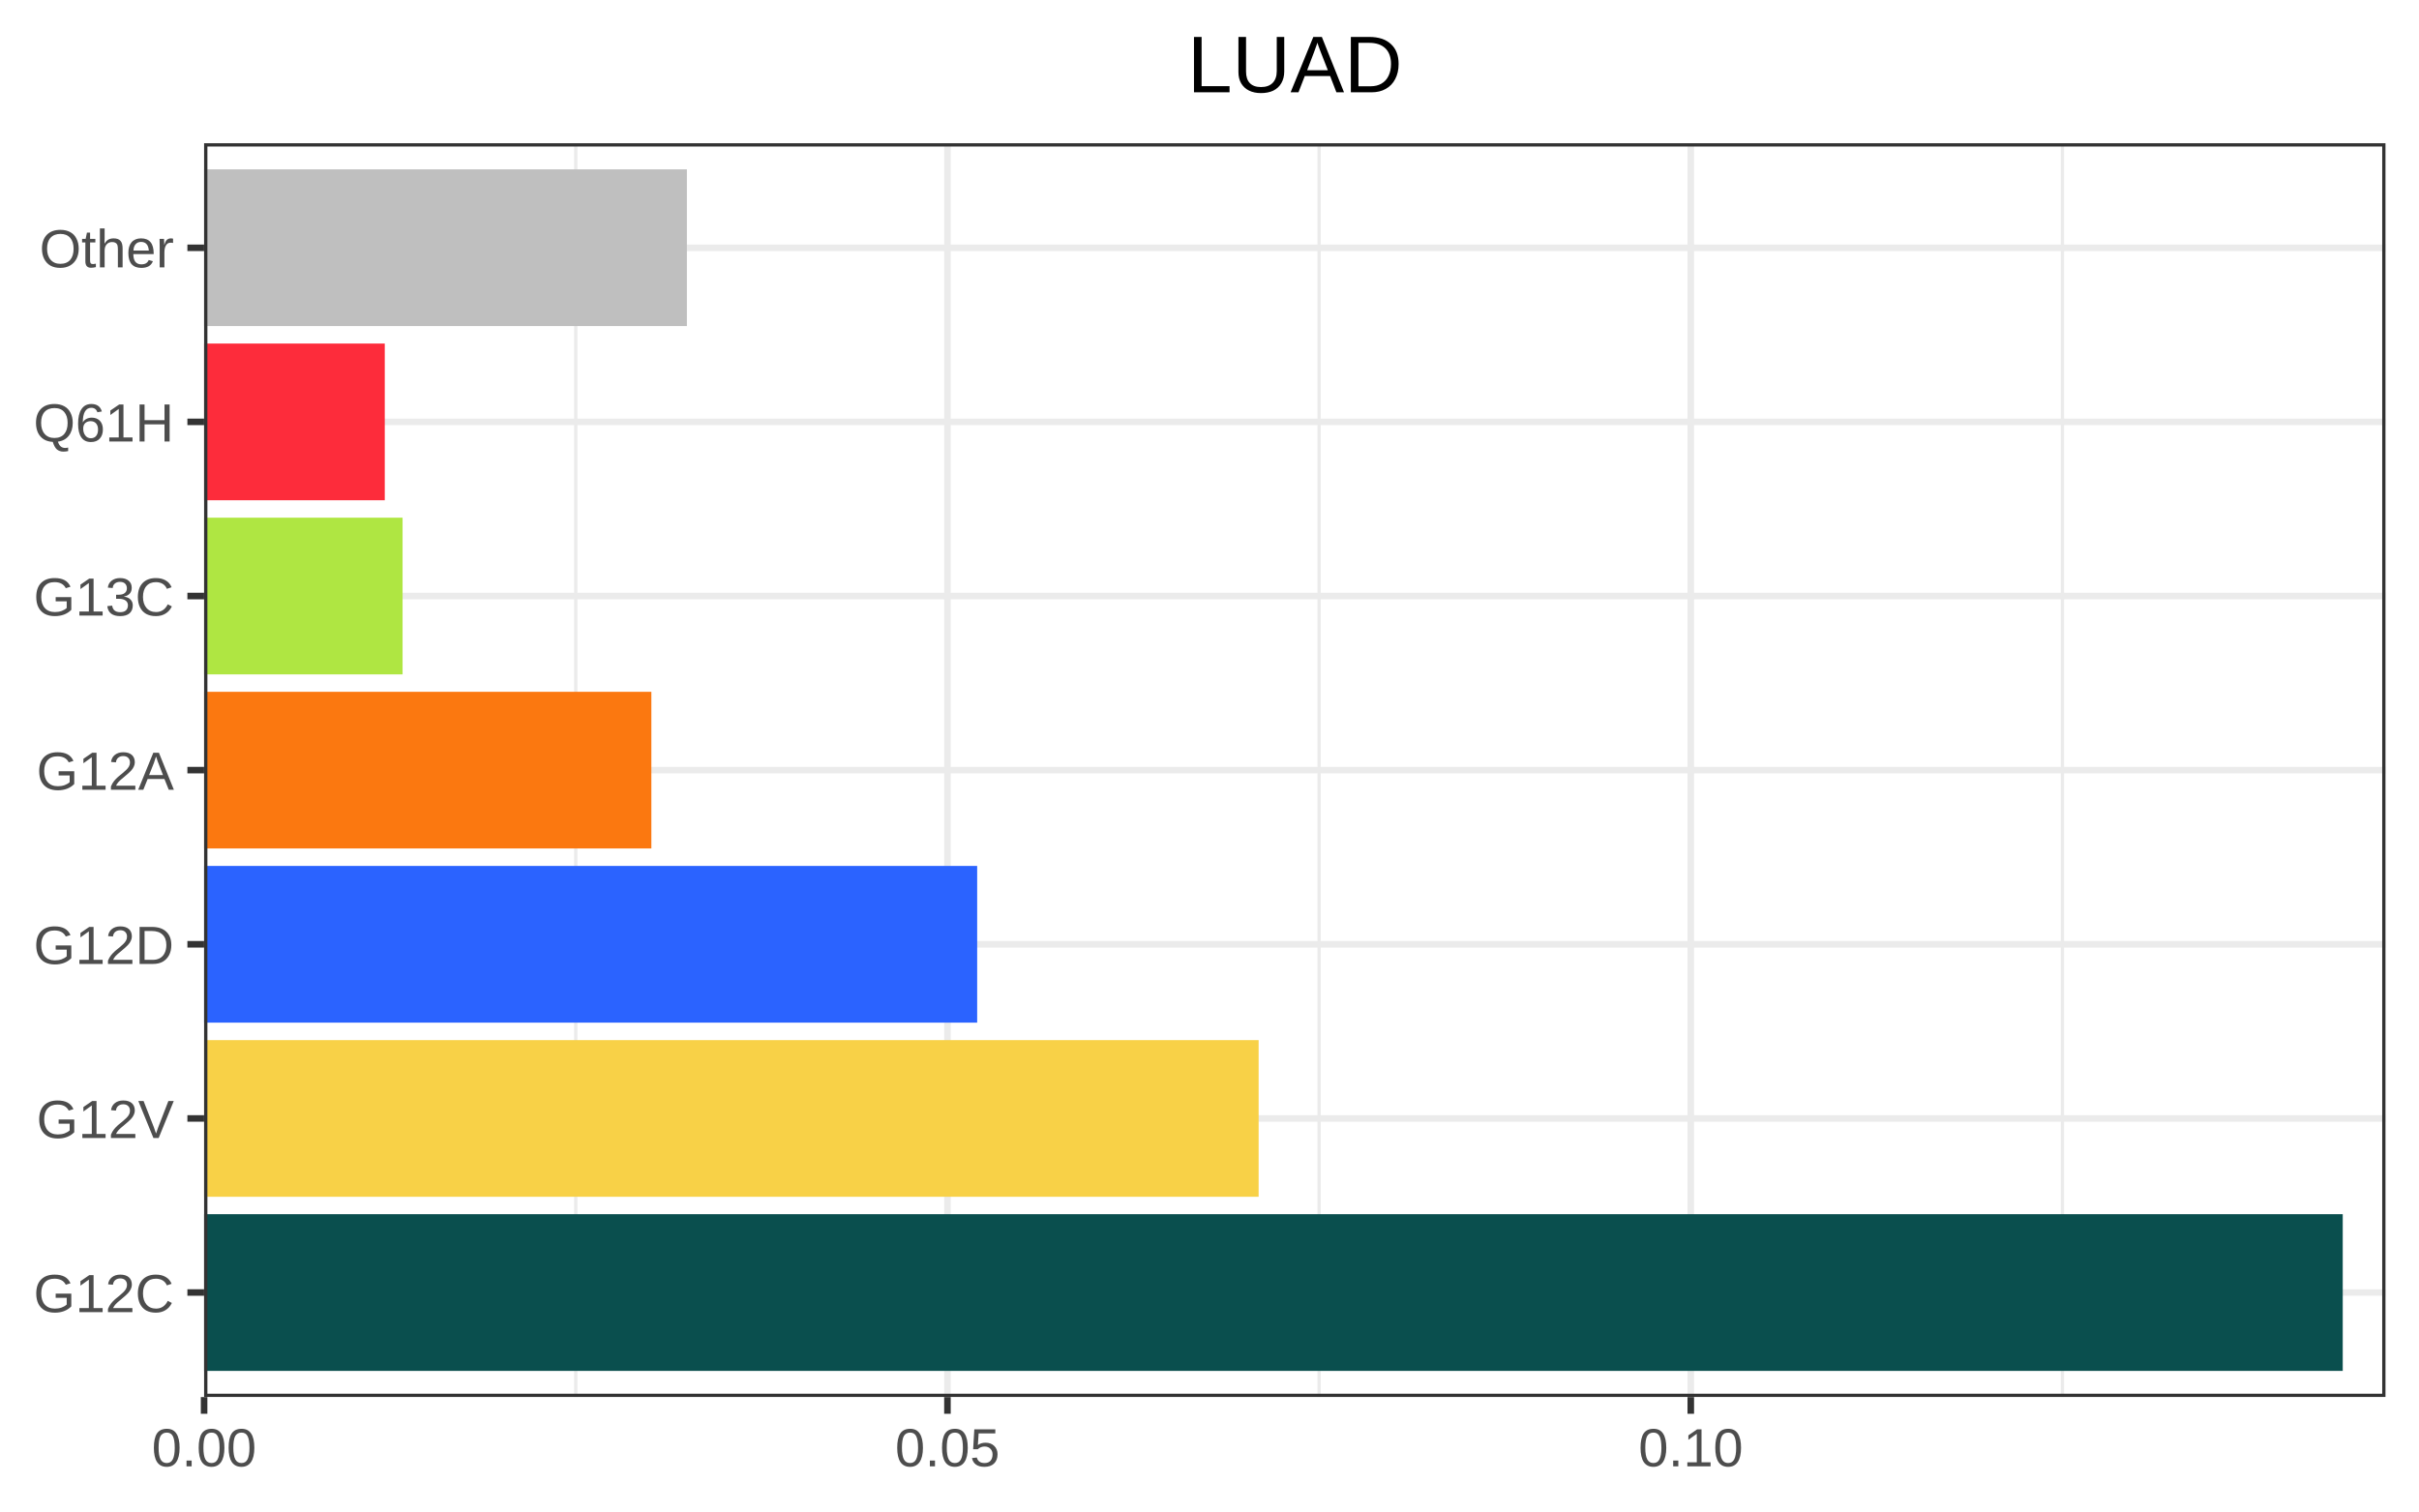
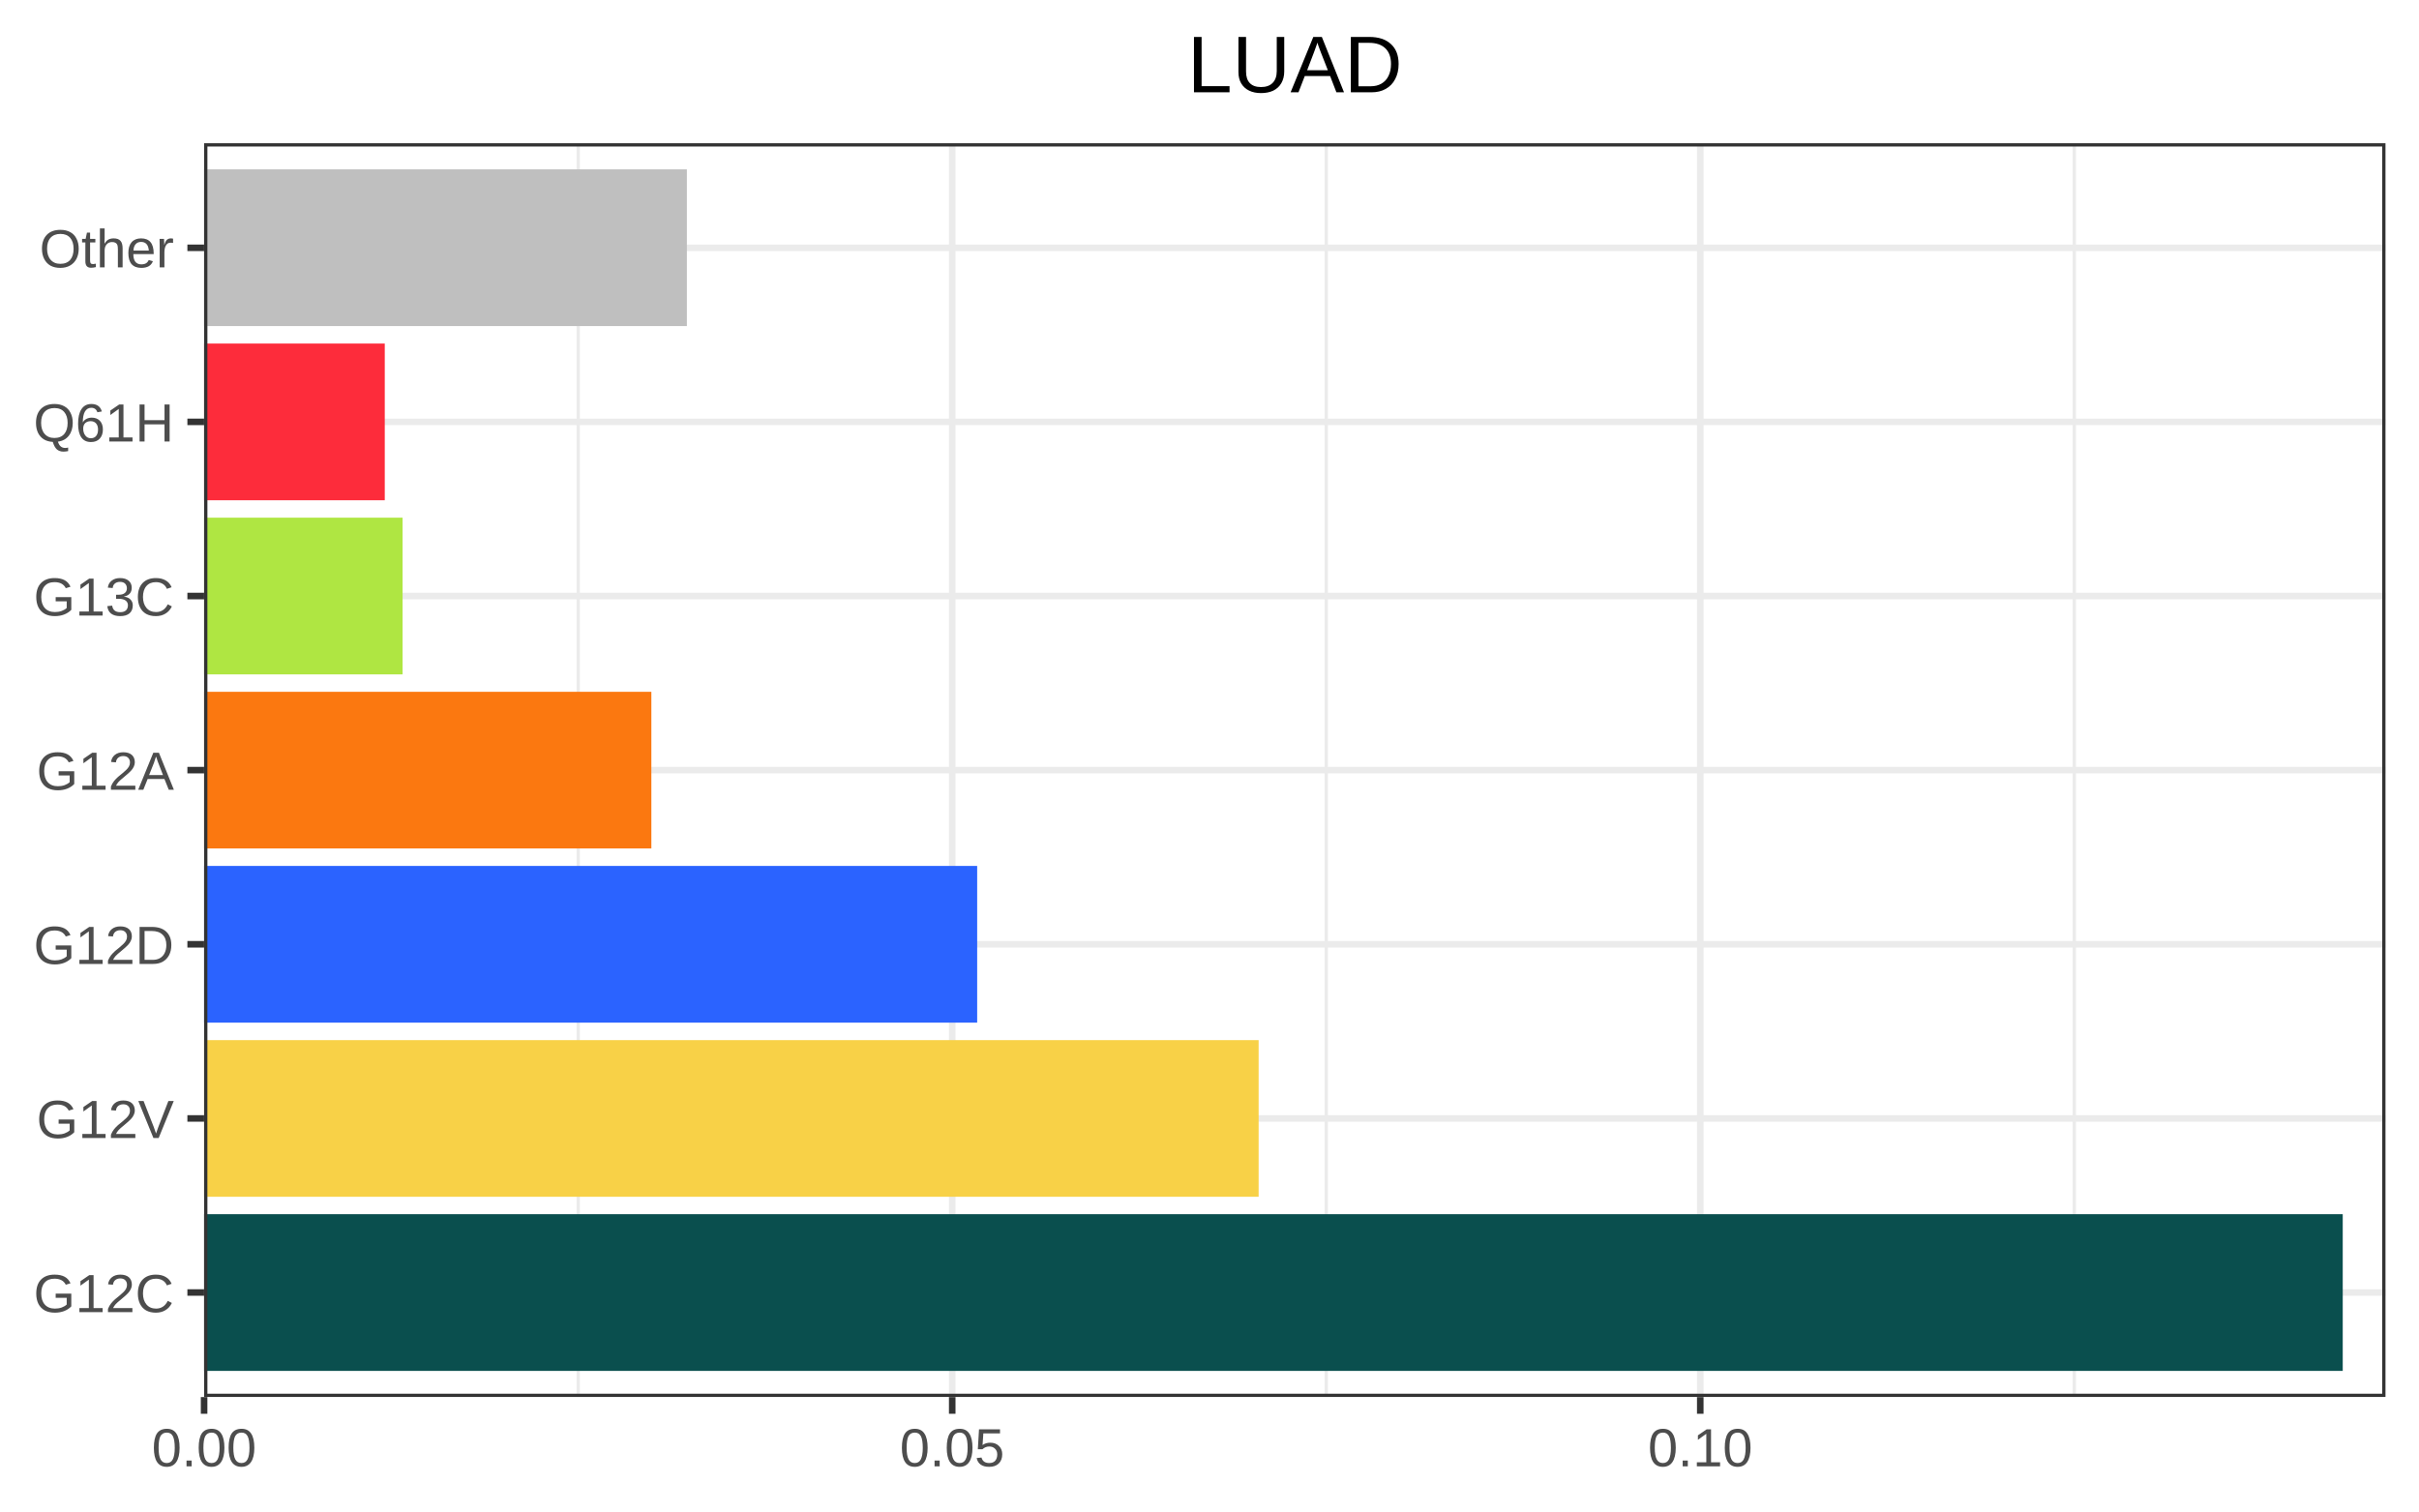
<svg xmlns="http://www.w3.org/2000/svg" viewBox="0 0 288.00 180.00">
  <defs>
    <style type="text/css">
    line, polyline, polygon, path, rect, circle {
      fill: none;
      stroke: #000000;
      stroke-linecap: round;
      stroke-linejoin: round;
      stroke-miterlimit: 10.00;
    }
  </style>
  </defs>
  <rect width="100%" height="100%" style="stroke: none; fill: #FFFFFF;" />
  <rect x="0.00" y="0.00" width="288.00" height="180.00" style="stroke-width: 0.78; stroke: #FFFFFF; fill: #FFFFFF;" />
  <defs>
    <clipPath id="cpMjQuMzB8Mjg0LjAxfDE2Ni4zN3wxNy4wNg==">
      <rect x="24.30" y="17.06" width="259.71" height="149.30" />
    </clipPath>
  </defs>
  <rect x="24.30" y="17.06" width="259.71" height="149.30" style="stroke-width: 0.78; stroke: none; fill: #FFFFFF;" clip-path="url(#cpMjQuMzB8Mjg0LjAxfDE2Ni4zN3wxNy4wNg==)" />
-   <polyline points="68.55,166.37 68.55,17.06 " style="stroke-width: 0.39; stroke: #EBEBEB; stroke-linecap: butt;" clip-path="url(#cpMjQuMzB8Mjg0LjAxfDE2Ni4zN3wxNy4wNg==)" />
-   <polyline points="157.05,166.37 157.05,17.06 " style="stroke-width: 0.39; stroke: #EBEBEB; stroke-linecap: butt;" clip-path="url(#cpMjQuMzB8Mjg0LjAxfDE2Ni4zN3wxNy4wNg==)" />
-   <polyline points="245.55,166.37 245.55,17.06 " style="stroke-width: 0.39; stroke: #EBEBEB; stroke-linecap: butt;" clip-path="url(#cpMjQuMzB8Mjg0LjAxfDE2Ni4zN3wxNy4wNg==)" />
+   <polyline points="68.84,166.37 68.84,17.06 " style="stroke-width: 0.39; stroke: #EBEBEB; stroke-linecap: butt;" clip-path="url(#cpMjQuMzB8Mjg0LjAxfDE2Ni4zN3wxNy4wNg==)" />
+   <polyline points="157.90,166.37 157.90,17.06 " style="stroke-width: 0.39; stroke: #EBEBEB; stroke-linecap: butt;" clip-path="url(#cpMjQuMzB8Mjg0LjAxfDE2Ni4zN3wxNy4wNg==)" />
+   <polyline points="246.96,166.37 246.96,17.06 " style="stroke-width: 0.39; stroke: #EBEBEB; stroke-linecap: butt;" clip-path="url(#cpMjQuMzB8Mjg0LjAxfDE2Ni4zN3wxNy4wNg==)" />
  <polyline points="24.30,153.92 284.01,153.92 " style="stroke-width: 0.78; stroke: #EBEBEB; stroke-linecap: butt;" clip-path="url(#cpMjQuMzB8Mjg0LjAxfDE2Ni4zN3wxNy4wNg==)" />
  <polyline points="24.30,133.19 284.01,133.19 " style="stroke-width: 0.78; stroke: #EBEBEB; stroke-linecap: butt;" clip-path="url(#cpMjQuMzB8Mjg0LjAxfDE2Ni4zN3wxNy4wNg==)" />
  <polyline points="24.30,112.45 284.01,112.45 " style="stroke-width: 0.78; stroke: #EBEBEB; stroke-linecap: butt;" clip-path="url(#cpMjQuMzB8Mjg0LjAxfDE2Ni4zN3wxNy4wNg==)" />
  <polyline points="24.30,91.71 284.01,91.71 " style="stroke-width: 0.78; stroke: #EBEBEB; stroke-linecap: butt;" clip-path="url(#cpMjQuMzB8Mjg0LjAxfDE2Ni4zN3wxNy4wNg==)" />
  <polyline points="24.30,70.98 284.01,70.98 " style="stroke-width: 0.78; stroke: #EBEBEB; stroke-linecap: butt;" clip-path="url(#cpMjQuMzB8Mjg0LjAxfDE2Ni4zN3wxNy4wNg==)" />
  <polyline points="24.30,50.24 284.01,50.24 " style="stroke-width: 0.78; stroke: #EBEBEB; stroke-linecap: butt;" clip-path="url(#cpMjQuMzB8Mjg0LjAxfDE2Ni4zN3wxNy4wNg==)" />
  <polyline points="24.30,29.51 284.01,29.51 " style="stroke-width: 0.78; stroke: #EBEBEB; stroke-linecap: butt;" clip-path="url(#cpMjQuMzB8Mjg0LjAxfDE2Ni4zN3wxNy4wNg==)" />
  <polyline points="24.30,166.37 24.30,17.06 " style="stroke-width: 0.78; stroke: #EBEBEB; stroke-linecap: butt;" clip-path="url(#cpMjQuMzB8Mjg0LjAxfDE2Ni4zN3wxNy4wNg==)" />
-   <polyline points="112.80,166.37 112.80,17.06 " style="stroke-width: 0.78; stroke: #EBEBEB; stroke-linecap: butt;" clip-path="url(#cpMjQuMzB8Mjg0LjAxfDE2Ni4zN3wxNy4wNg==)" />
-   <polyline points="201.30,166.37 201.30,17.06 " style="stroke-width: 0.78; stroke: #EBEBEB; stroke-linecap: butt;" clip-path="url(#cpMjQuMzB8Mjg0LjAxfDE2Ni4zN3wxNy4wNg==)" />
+   <polyline points="113.37,166.37 113.37,17.06 " style="stroke-width: 0.78; stroke: #EBEBEB; stroke-linecap: butt;" clip-path="url(#cpMjQuMzB8Mjg0LjAxfDE2Ni4zN3wxNy4wNg==)" />
+   <polyline points="202.43,166.37 202.43,17.06 " style="stroke-width: 0.78; stroke: #EBEBEB; stroke-linecap: butt;" clip-path="url(#cpMjQuMzB8Mjg0LjAxfDE2Ni4zN3wxNy4wNg==)" />
  <rect x="24.30" y="82.38" width="53.25" height="18.66" style="stroke-width: 1.07; stroke: none; stroke-linecap: square; stroke-linejoin: miter; fill: #FB7810;" clip-path="url(#cpMjQuMzB8Mjg0LjAxfDE2Ni4zN3wxNy4wNg==)" />
  <rect x="24.30" y="144.59" width="254.62" height="18.66" style="stroke-width: 1.07; stroke: none; stroke-linecap: square; stroke-linejoin: miter; fill: #0A4F4E;" clip-path="url(#cpMjQuMzB8Mjg0LjAxfDE2Ni4zN3wxNy4wNg==)" />
  <rect x="24.30" y="103.12" width="92.04" height="18.66" style="stroke-width: 1.07; stroke: none; stroke-linecap: square; stroke-linejoin: miter; fill: #2B63FF;" clip-path="url(#cpMjQuMzB8Mjg0LjAxfDE2Ni4zN3wxNy4wNg==)" />
  <rect x="24.30" y="123.86" width="125.55" height="18.66" style="stroke-width: 1.07; stroke: none; stroke-linecap: square; stroke-linejoin: miter; fill: #F8D147;" clip-path="url(#cpMjQuMzB8Mjg0LjAxfDE2Ni4zN3wxNy4wNg==)" />
  <rect x="24.30" y="61.65" width="23.63" height="18.66" style="stroke-width: 1.07; stroke: none; stroke-linecap: square; stroke-linejoin: miter; fill: #AFE642;" clip-path="url(#cpMjQuMzB8Mjg0LjAxfDE2Ni4zN3wxNy4wNg==)" />
  <rect x="24.30" y="20.17" width="57.48" height="18.66" style="stroke-width: 1.07; stroke: none; stroke-linecap: square; stroke-linejoin: miter; fill: #BFBFBF;" clip-path="url(#cpMjQuMzB8Mjg0LjAxfDE2Ni4zN3wxNy4wNg==)" />
  <rect x="24.30" y="40.91" width="21.51" height="18.66" style="stroke-width: 1.07; stroke: none; stroke-linecap: square; stroke-linejoin: miter; fill: #FD2C3B;" clip-path="url(#cpMjQuMzB8Mjg0LjAxfDE2Ni4zN3wxNy4wNg==)" />
  <rect x="24.30" y="17.06" width="259.71" height="149.30" style="stroke-width: 0.78; stroke: #333333;" clip-path="url(#cpMjQuMzB8Mjg0LjAxfDE2Ni4zN3wxNy4wNg==)" />
  <defs>
    <clipPath id="cpMC4wMHwyODguMDB8MTgwLjAwfDAuMDA=">
      <rect x="0.00" y="0.00" width="288.00" height="180.00" />
    </clipPath>
  </defs>
  <g clip-path="url(#cpMC4wMHwyODguMDB8MTgwLjAwfDAuMDA=)">
    <text x="3.99" y="156.26" style="font-size: 6.40px; fill: #4D4D4D; font-family: Arial;" textLength="16.73px" lengthAdjust="spacingAndGlyphs">G12C</text>
  </g>
  <g clip-path="url(#cpMC4wMHwyODguMDB8MTgwLjAwfDAuMDA=)">
    <text x="4.34" y="135.52" style="font-size: 6.40px; fill: #4D4D4D; font-family: Arial;" textLength="16.38px" lengthAdjust="spacingAndGlyphs">G12V</text>
  </g>
  <g clip-path="url(#cpMC4wMHwyODguMDB8MTgwLjAwfDAuMDA=)">
    <text x="3.99" y="114.79" style="font-size: 6.40px; fill: #4D4D4D; font-family: Arial;" textLength="16.73px" lengthAdjust="spacingAndGlyphs">G12D</text>
  </g>
  <g clip-path="url(#cpMC4wMHwyODguMDB8MTgwLjAwfDAuMDA=)">
    <text x="4.34" y="94.05" style="font-size: 6.40px; fill: #4D4D4D; font-family: Arial;" textLength="16.38px" lengthAdjust="spacingAndGlyphs">G12A</text>
  </g>
  <g clip-path="url(#cpMC4wMHwyODguMDB8MTgwLjAwfDAuMDA=)">
    <text x="3.99" y="73.31" style="font-size: 6.40px; fill: #4D4D4D; font-family: Arial;" textLength="16.73px" lengthAdjust="spacingAndGlyphs">G13C</text>
  </g>
  <g clip-path="url(#cpMC4wMHwyODguMDB8MTgwLjAwfDAuMDA=)">
    <text x="3.99" y="52.58" style="font-size: 6.40px; fill: #4D4D4D; font-family: Arial;" textLength="16.73px" lengthAdjust="spacingAndGlyphs">Q61H</text>
  </g>
  <g clip-path="url(#cpMC4wMHwyODguMDB8MTgwLjAwfDAuMDA=)">
    <text x="4.70" y="31.84" style="font-size: 6.40px; fill: #4D4D4D; font-family: Arial;" textLength="16.02px" lengthAdjust="spacingAndGlyphs">Other</text>
  </g>
  <polyline points="22.31,153.92 24.30,153.92 " style="stroke-width: 0.78; stroke: #333333; stroke-linecap: butt;" clip-path="url(#cpMC4wMHwyODguMDB8MTgwLjAwfDAuMDA=)" />
  <polyline points="22.31,133.19 24.30,133.19 " style="stroke-width: 0.78; stroke: #333333; stroke-linecap: butt;" clip-path="url(#cpMC4wMHwyODguMDB8MTgwLjAwfDAuMDA=)" />
  <polyline points="22.31,112.45 24.30,112.45 " style="stroke-width: 0.78; stroke: #333333; stroke-linecap: butt;" clip-path="url(#cpMC4wMHwyODguMDB8MTgwLjAwfDAuMDA=)" />
  <polyline points="22.31,91.71 24.30,91.71 " style="stroke-width: 0.78; stroke: #333333; stroke-linecap: butt;" clip-path="url(#cpMC4wMHwyODguMDB8MTgwLjAwfDAuMDA=)" />
  <polyline points="22.31,70.98 24.30,70.98 " style="stroke-width: 0.78; stroke: #333333; stroke-linecap: butt;" clip-path="url(#cpMC4wMHwyODguMDB8MTgwLjAwfDAuMDA=)" />
  <polyline points="22.31,50.24 24.30,50.24 " style="stroke-width: 0.78; stroke: #333333; stroke-linecap: butt;" clip-path="url(#cpMC4wMHwyODguMDB8MTgwLjAwfDAuMDA=)" />
  <polyline points="22.31,29.51 24.30,29.51 " style="stroke-width: 0.78; stroke: #333333; stroke-linecap: butt;" clip-path="url(#cpMC4wMHwyODguMDB8MTgwLjAwfDAuMDA=)" />
  <polyline points="24.30,168.36 24.30,166.37 " style="stroke-width: 0.78; stroke: #333333; stroke-linecap: butt;" clip-path="url(#cpMC4wMHwyODguMDB8MTgwLjAwfDAuMDA=)" />
-   <polyline points="112.80,168.36 112.80,166.37 " style="stroke-width: 0.78; stroke: #333333; stroke-linecap: butt;" clip-path="url(#cpMC4wMHwyODguMDB8MTgwLjAwfDAuMDA=)" />
-   <polyline points="201.30,168.36 201.30,166.37 " style="stroke-width: 0.78; stroke: #333333; stroke-linecap: butt;" clip-path="url(#cpMC4wMHwyODguMDB8MTgwLjAwfDAuMDA=)" />
+   <polyline points="113.37,168.36 113.37,166.37 " style="stroke-width: 0.78; stroke: #333333; stroke-linecap: butt;" clip-path="url(#cpMC4wMHwyODguMDB8MTgwLjAwfDAuMDA=)" />
+   <polyline points="202.43,168.36 202.43,166.37 " style="stroke-width: 0.78; stroke: #333333; stroke-linecap: butt;" clip-path="url(#cpMC4wMHwyODguMDB8MTgwLjAwfDAuMDA=)" />
  <g clip-path="url(#cpMC4wMHwyODguMDB8MTgwLjAwfDAuMDA=)">
    <text x="18.07" y="174.62" style="font-size: 6.40px; fill: #4D4D4D; font-family: Arial;" textLength="12.47px" lengthAdjust="spacingAndGlyphs">0.00</text>
  </g>
  <g clip-path="url(#cpMC4wMHwyODguMDB8MTgwLjAwfDAuMDA=)">
-     <text x="106.57" y="174.62" style="font-size: 6.40px; fill: #4D4D4D; font-family: Arial;" textLength="12.47px" lengthAdjust="spacingAndGlyphs">0.05</text>
+     <text x="107.13" y="174.62" style="font-size: 6.40px; fill: #4D4D4D; font-family: Arial;" textLength="12.47px" lengthAdjust="spacingAndGlyphs">0.05</text>
  </g>
  <g clip-path="url(#cpMC4wMHwyODguMDB8MTgwLjAwfDAuMDA=)">
-     <text x="195.07" y="174.62" style="font-size: 6.40px; fill: #4D4D4D; font-family: Arial;" textLength="12.47px" lengthAdjust="spacingAndGlyphs">0.10</text>
+     <text x="196.20" y="174.62" style="font-size: 6.40px; fill: #4D4D4D; font-family: Arial;" textLength="12.47px" lengthAdjust="spacingAndGlyphs">0.10</text>
  </g>
  <g clip-path="url(#cpMC4wMHwyODguMDB8MTgwLjAwfDAuMDA=)">
    <text x="141.37" y="10.99" style="font-size: 9.60px; font-family: Arial;" textLength="25.59px" lengthAdjust="spacingAndGlyphs">LUAD</text>
  </g>
</svg>
